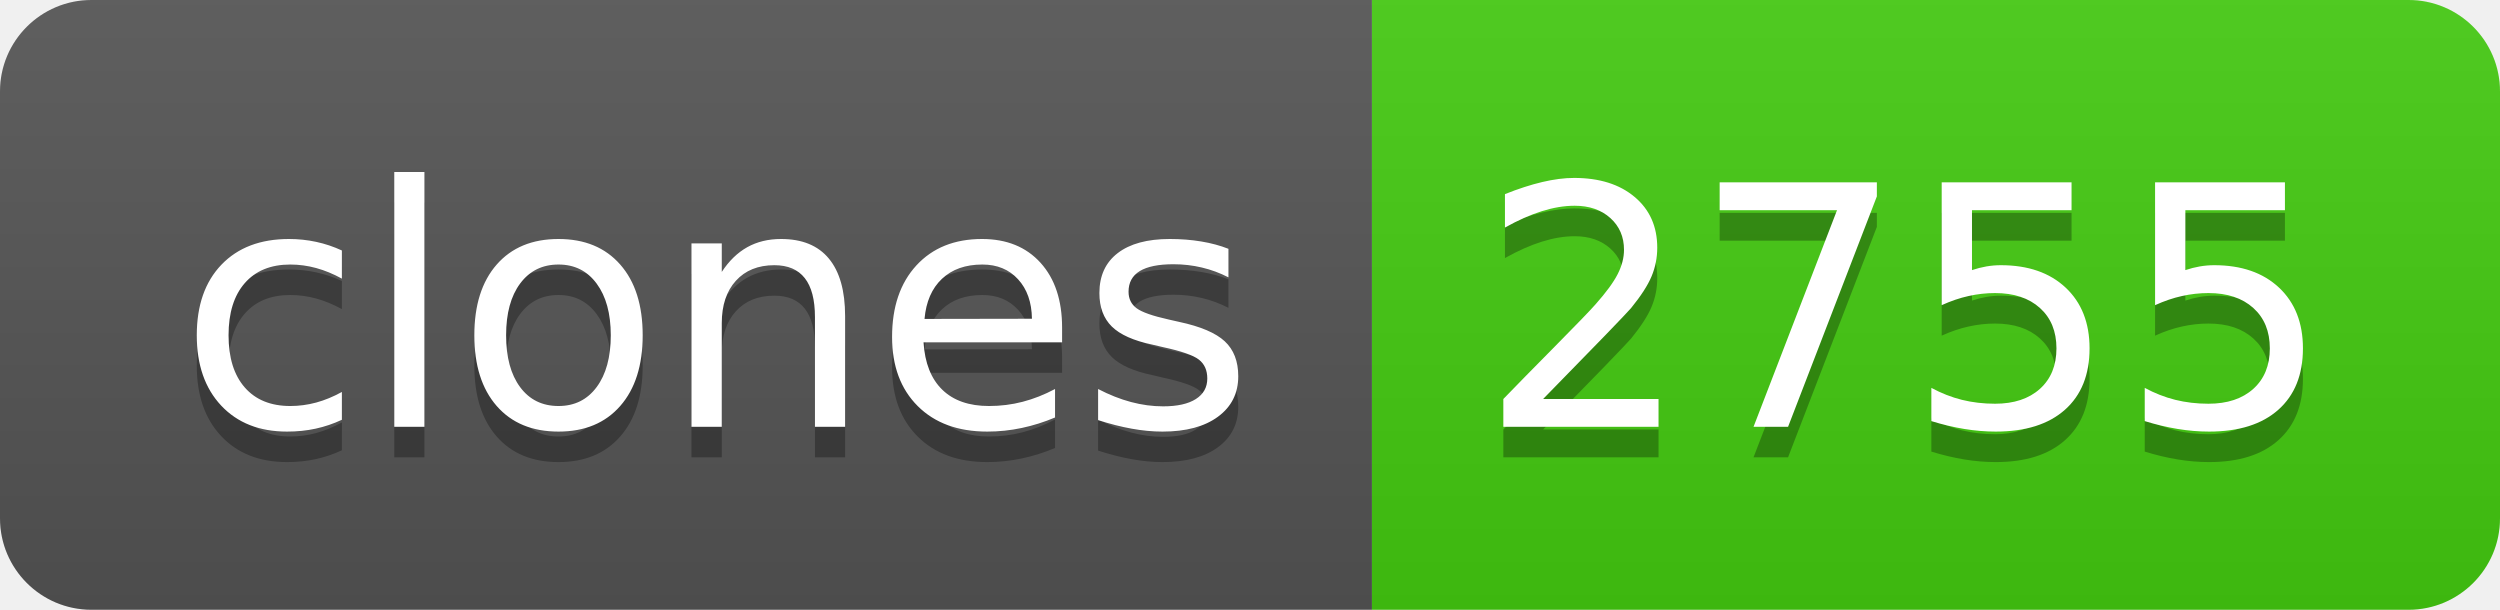
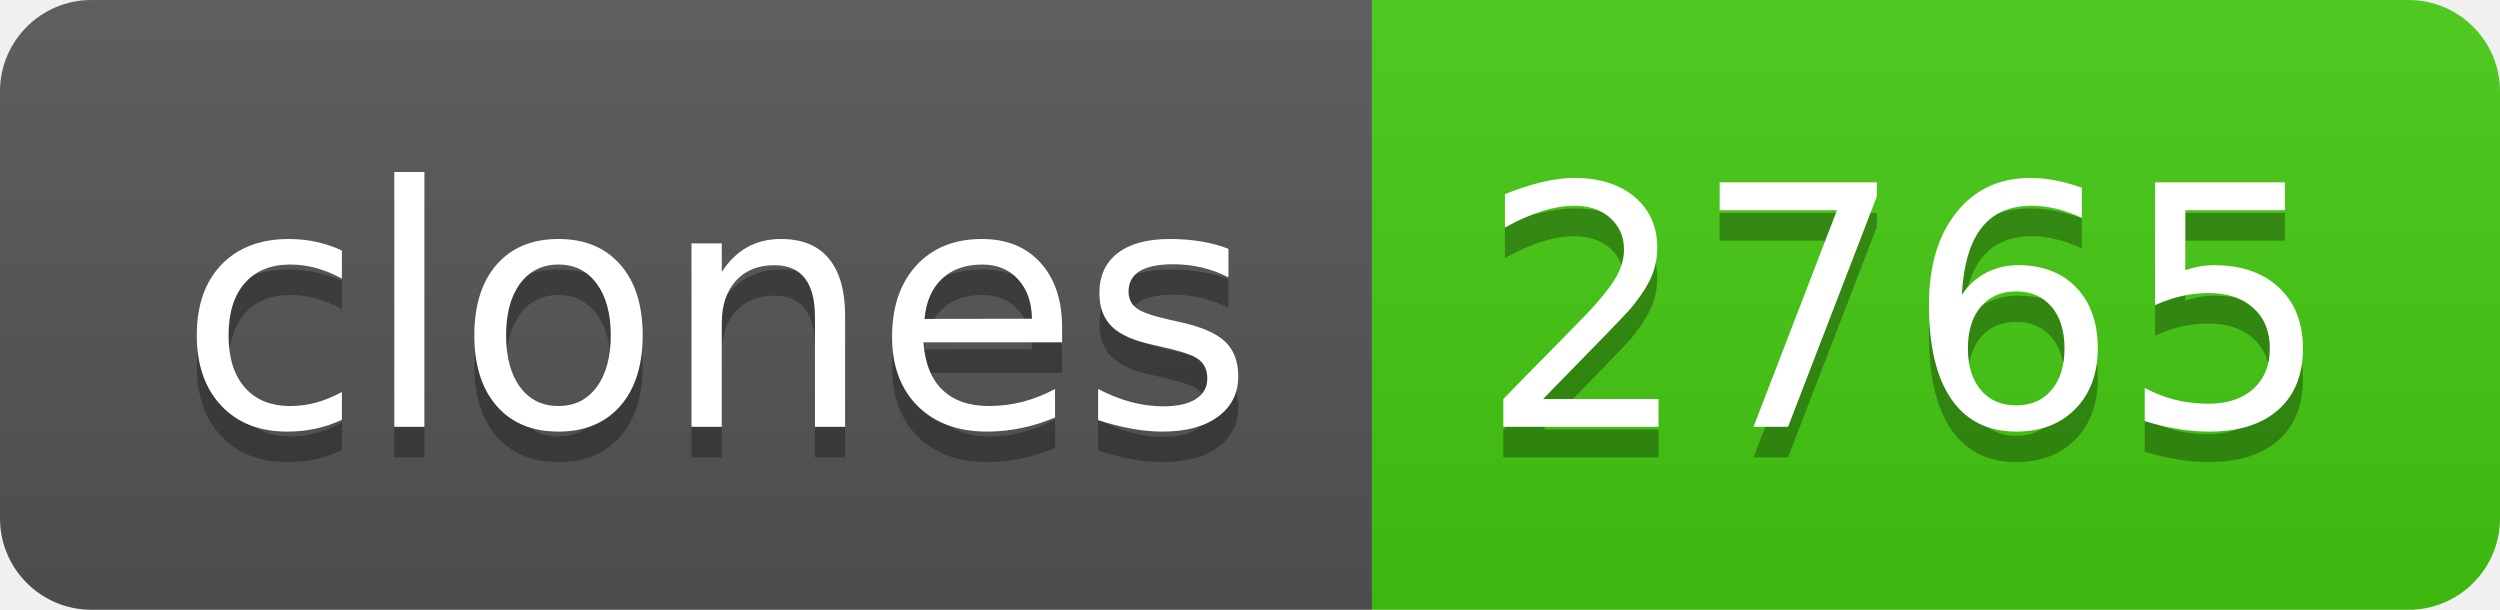
- <svg xmlns="http://www.w3.org/2000/svg" width="82" height="20" role="img" aria-label="clones: 2755">
+ <svg xmlns="http://www.w3.org/2000/svg" width="82" height="20" role="img" aria-label="clones: 2765">
  <linearGradient id="s" x2="0" y2="100%">
    <stop offset="0" stop-color="#bbb" stop-opacity=".1" />
    <stop offset="1" stop-opacity=".1" />
  </linearGradient>
  <clipPath id="r">
    <rect width="82" height="20" rx="3" fill="#fff" />
  </clipPath>
  <g clip-path="url(#r)">
    <rect width="45" height="20" fill="#555" />
    <rect x="45" width="37" height="20" fill="#4c1" />
    <rect width="82" height="20" fill="url(#s)" />
  </g>
  <g fill="#fff" text-anchor="middle" font-family="Verdana,Geneva,DejaVu Sans,sans-serif" text-rendering="geometricPrecision" font-size="110">
    <text aria-hidden="true" x="235" y="150" fill="#010101" fill-opacity=".3" transform="scale(.1)" textLength="350">clones</text>
    <text x="235" y="140" transform="scale(.1)" fill="#fff" textLength="350">clones</text>
-     <text aria-hidden="true" x="625" y="150" fill="#010101" fill-opacity=".3" transform="scale(.1)" textLength="270">2755</text>
-     <text x="625" y="140" transform="scale(.1)" fill="#fff" textLength="270">2755</text>
+     <text aria-hidden="true" x="625" y="150" fill="#010101" fill-opacity=".3" transform="scale(.1)" textLength="270">2765</text>
+     <text x="625" y="140" transform="scale(.1)" fill="#fff" textLength="270">2765</text>
  </g>
</svg>
